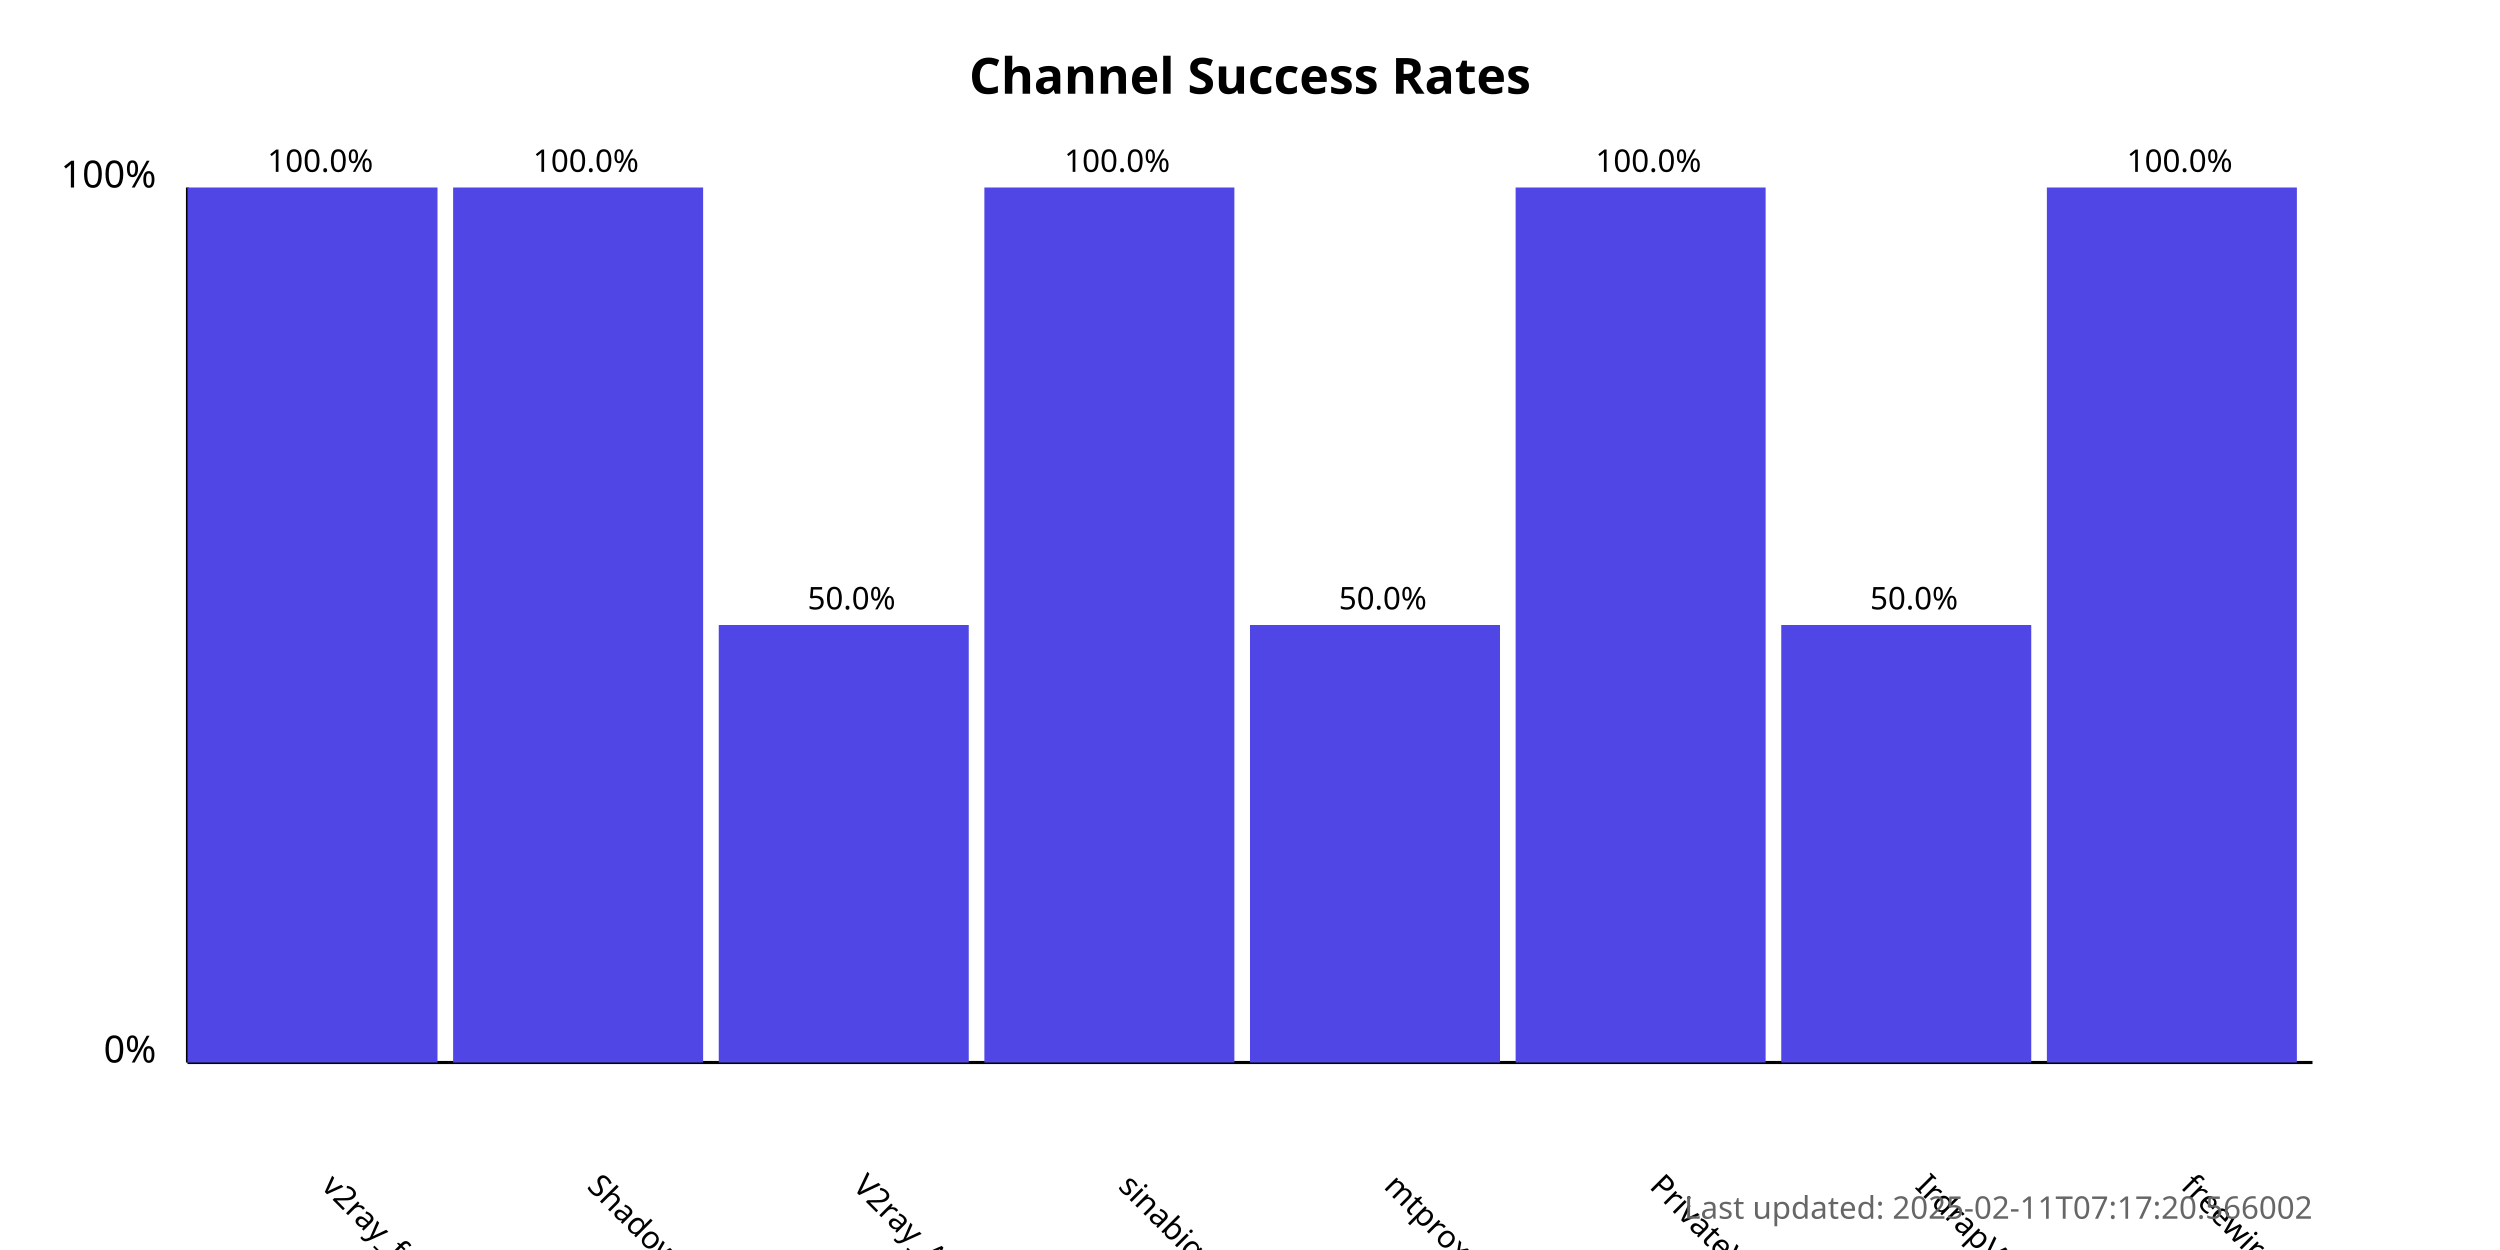
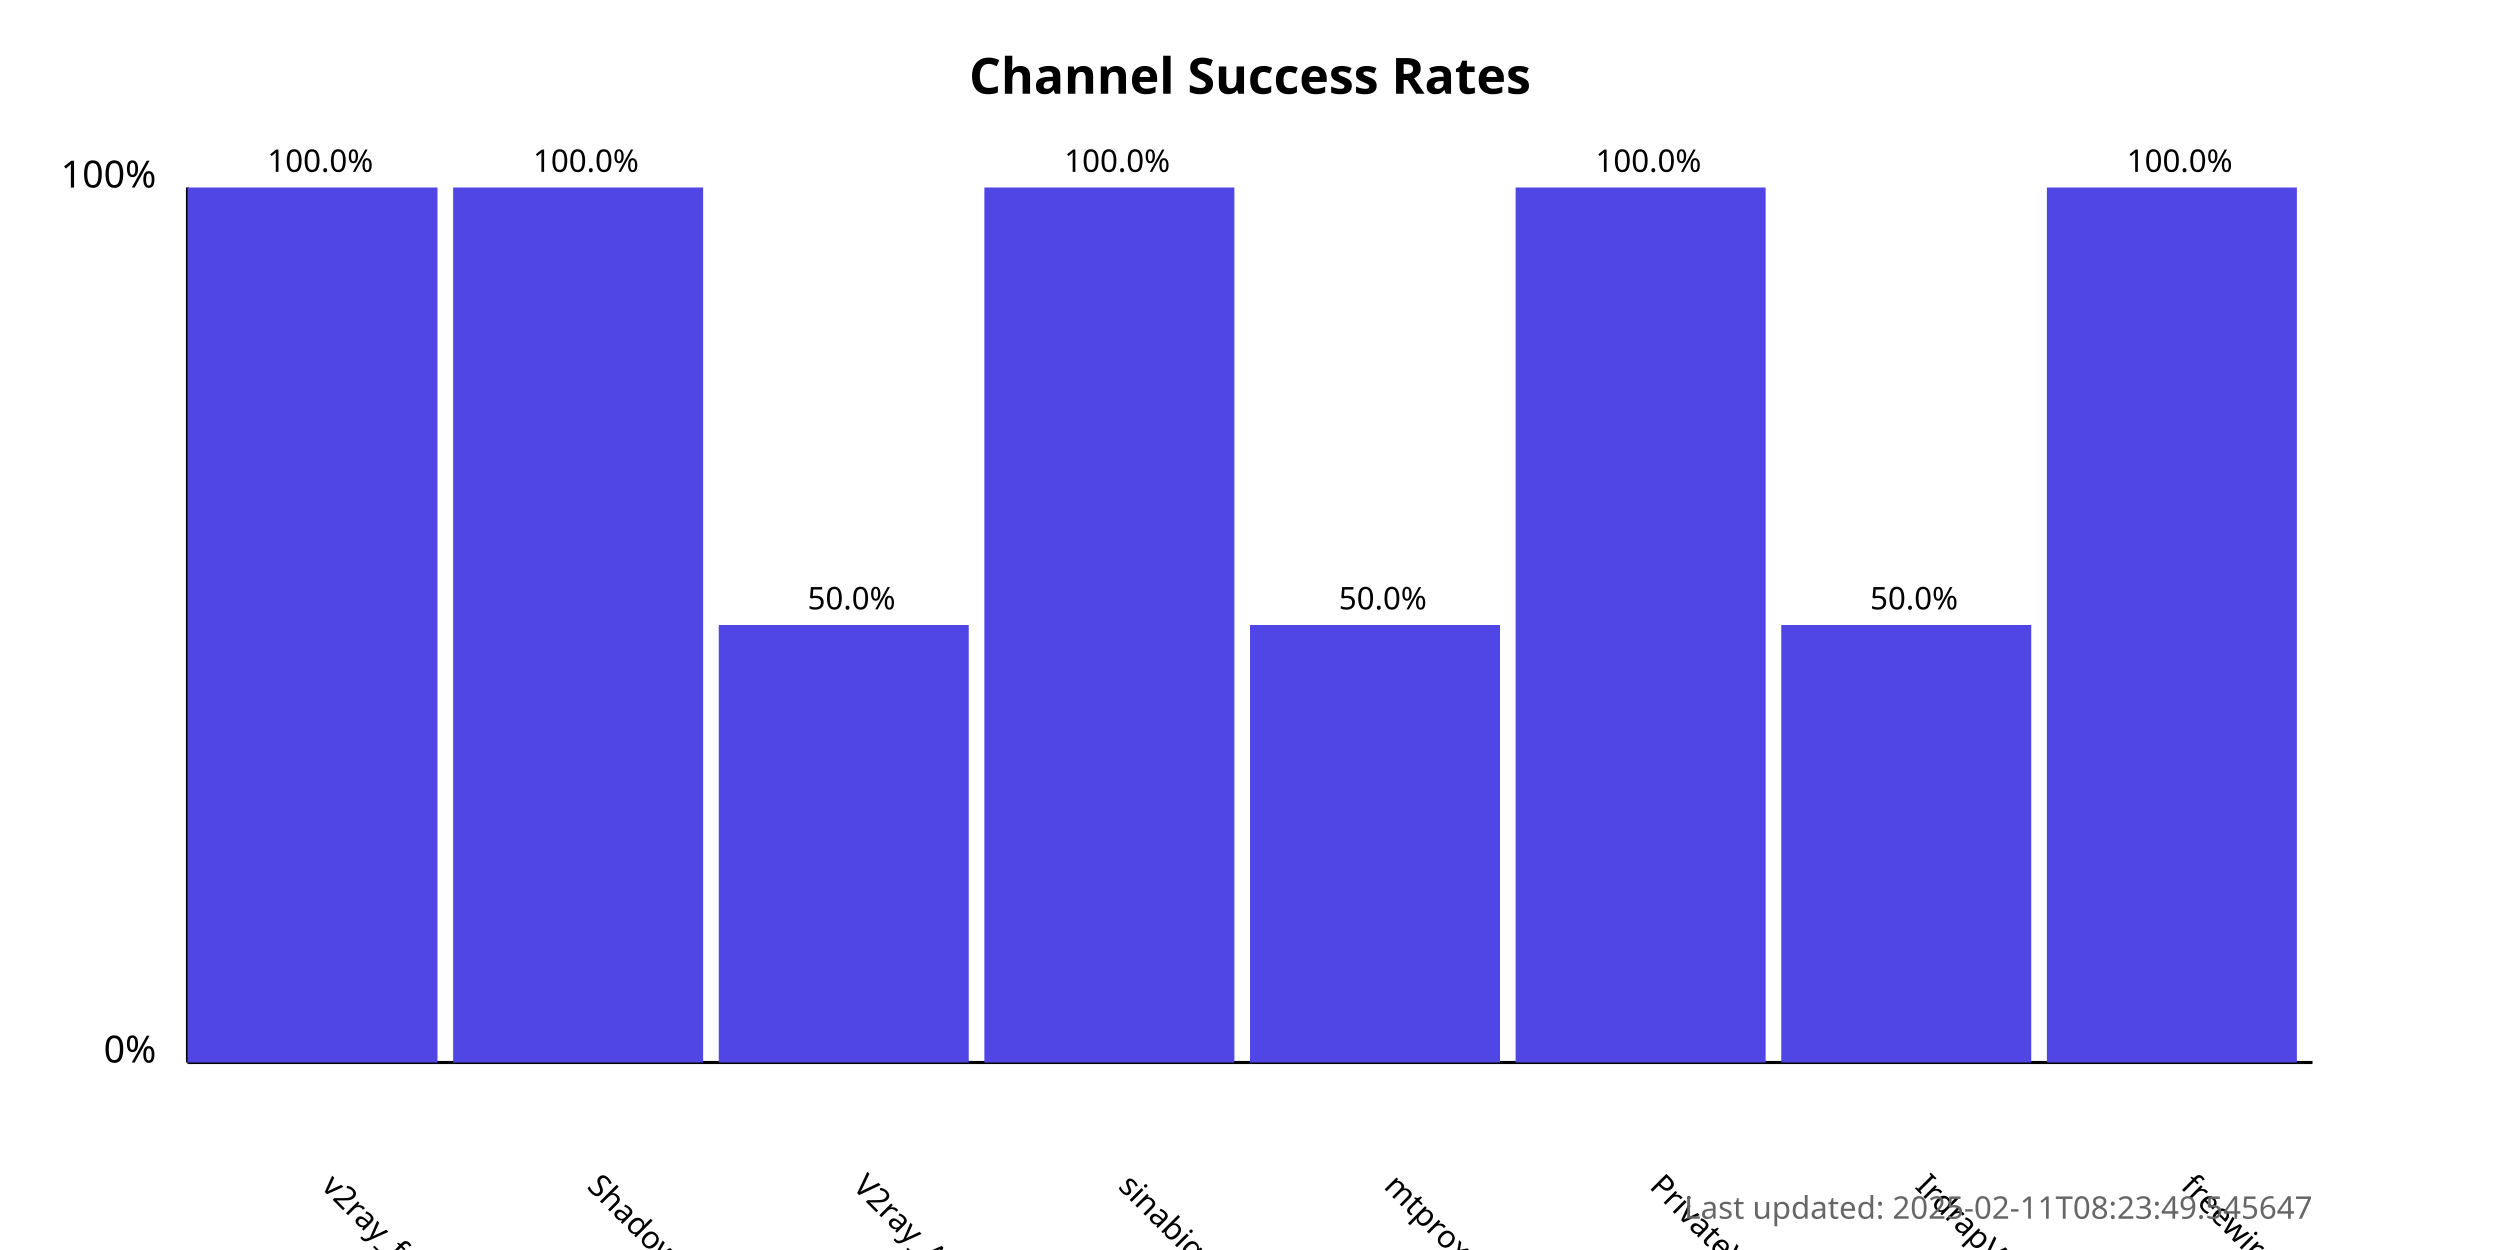
<svg xmlns="http://www.w3.org/2000/svg" width="800" height="400">
  <style>
            .chart-title { font: bold 16px sans-serif; }
            .axis-label { font: 12px sans-serif; }
            .tick-label { font: 10px sans-serif; }
            .bar { fill: #4f46e5; }
            .bar:hover { fill: #6366f1; }
            .timestamp { font: 10px sans-serif; fill: #666; }
        </style>
  <text x="400.0" y="30" text-anchor="middle" class="chart-title">
            Channel Success Rates
        </text>
  <line x1="60" y1="340" x2="60" y2="60" stroke="black" stroke-width="1" />
  <line x1="60" y1="340" x2="740" y2="340" stroke="black" stroke-width="1" />
  <text x="50" y="340" text-anchor="end" class="axis-label">0%</text>
  <text x="50" y="60" text-anchor="end" class="axis-label">100%</text>
  <g>
    <rect x="60" y="60.0" width="80.0" height="280.0" class="bar" />
    <text x="102.5" y="380" transform="rotate(45, 102.5, 380)" text-anchor="start" class="tick-label">
                v2ray_free_conf
            </text>
    <text x="102.5" y="55.0" text-anchor="middle" class="tick-label">
                100.0%
            </text>
  </g>
  <g>
    <rect x="145.0" y="60.0" width="80.0" height="280.0" class="bar" />
    <text x="187.5" y="380" transform="rotate(45, 187.5, 380)" text-anchor="start" class="tick-label">
                ShadowProxy66
            </text>
    <text x="187.5" y="55.0" text-anchor="middle" class="tick-label">
                100.0%
            </text>
  </g>
  <g>
    <rect x="230.0" y="200.0" width="80.0" height="140.0" class="bar" />
    <text x="272.5" y="380" transform="rotate(45, 272.5, 380)" text-anchor="start" class="tick-label">
                V2ray_Alpha
            </text>
    <text x="272.5" y="195.0" text-anchor="middle" class="tick-label">
                50.0%
            </text>
  </g>
  <g>
    <rect x="315.0" y="60.0" width="80.0" height="280.0" class="bar" />
    <text x="357.5" y="380" transform="rotate(45, 357.5, 380)" text-anchor="start" class="tick-label">
                sinabigo
            </text>
    <text x="357.5" y="55.0" text-anchor="middle" class="tick-label">
                100.0%
            </text>
  </g>
  <g>
    <rect x="400.0" y="200.0" width="80.0" height="140.0" class="bar" />
    <text x="442.5" y="380" transform="rotate(45, 442.5, 380)" text-anchor="start" class="tick-label">
                mtproxy_lists
            </text>
    <text x="442.5" y="195.0" text-anchor="middle" class="tick-label">
                50.0%
            </text>
  </g>
  <g>
    <rect x="485.0" y="60.0" width="80.0" height="280.0" class="bar" />
    <text x="527.5" y="380" transform="rotate(45, 527.5, 380)" text-anchor="start" class="tick-label">
                PrivateVPNs
            </text>
    <text x="527.5" y="55.0" text-anchor="middle" class="tick-label">
                100.0%
            </text>
  </g>
  <g>
    <rect x="570.0" y="200.0" width="80.0" height="140.0" class="bar" />
    <text x="612.5" y="380" transform="rotate(45, 612.5, 380)" text-anchor="start" class="tick-label">
                IrdrapVPNnews
            </text>
    <text x="612.5" y="195.0" text-anchor="middle" class="tick-label">
                50.0%
            </text>
  </g>
  <g>
    <rect x="655.0" y="60.0" width="80.0" height="280.0" class="bar" />
    <text x="697.5" y="380" transform="rotate(45, 697.5, 380)" text-anchor="start" class="tick-label">
                freewireguard
            </text>
    <text x="697.5" y="55.0" text-anchor="middle" class="tick-label">
                100.0%
            </text>
  </g>
  <text x="740" y="390" text-anchor="end" class="timestamp">
-             Last updated: 2025-02-11T07:17:20.566002
+             Last updated: 2025-02-11T08:23:49.545647
        </text>
</svg>
